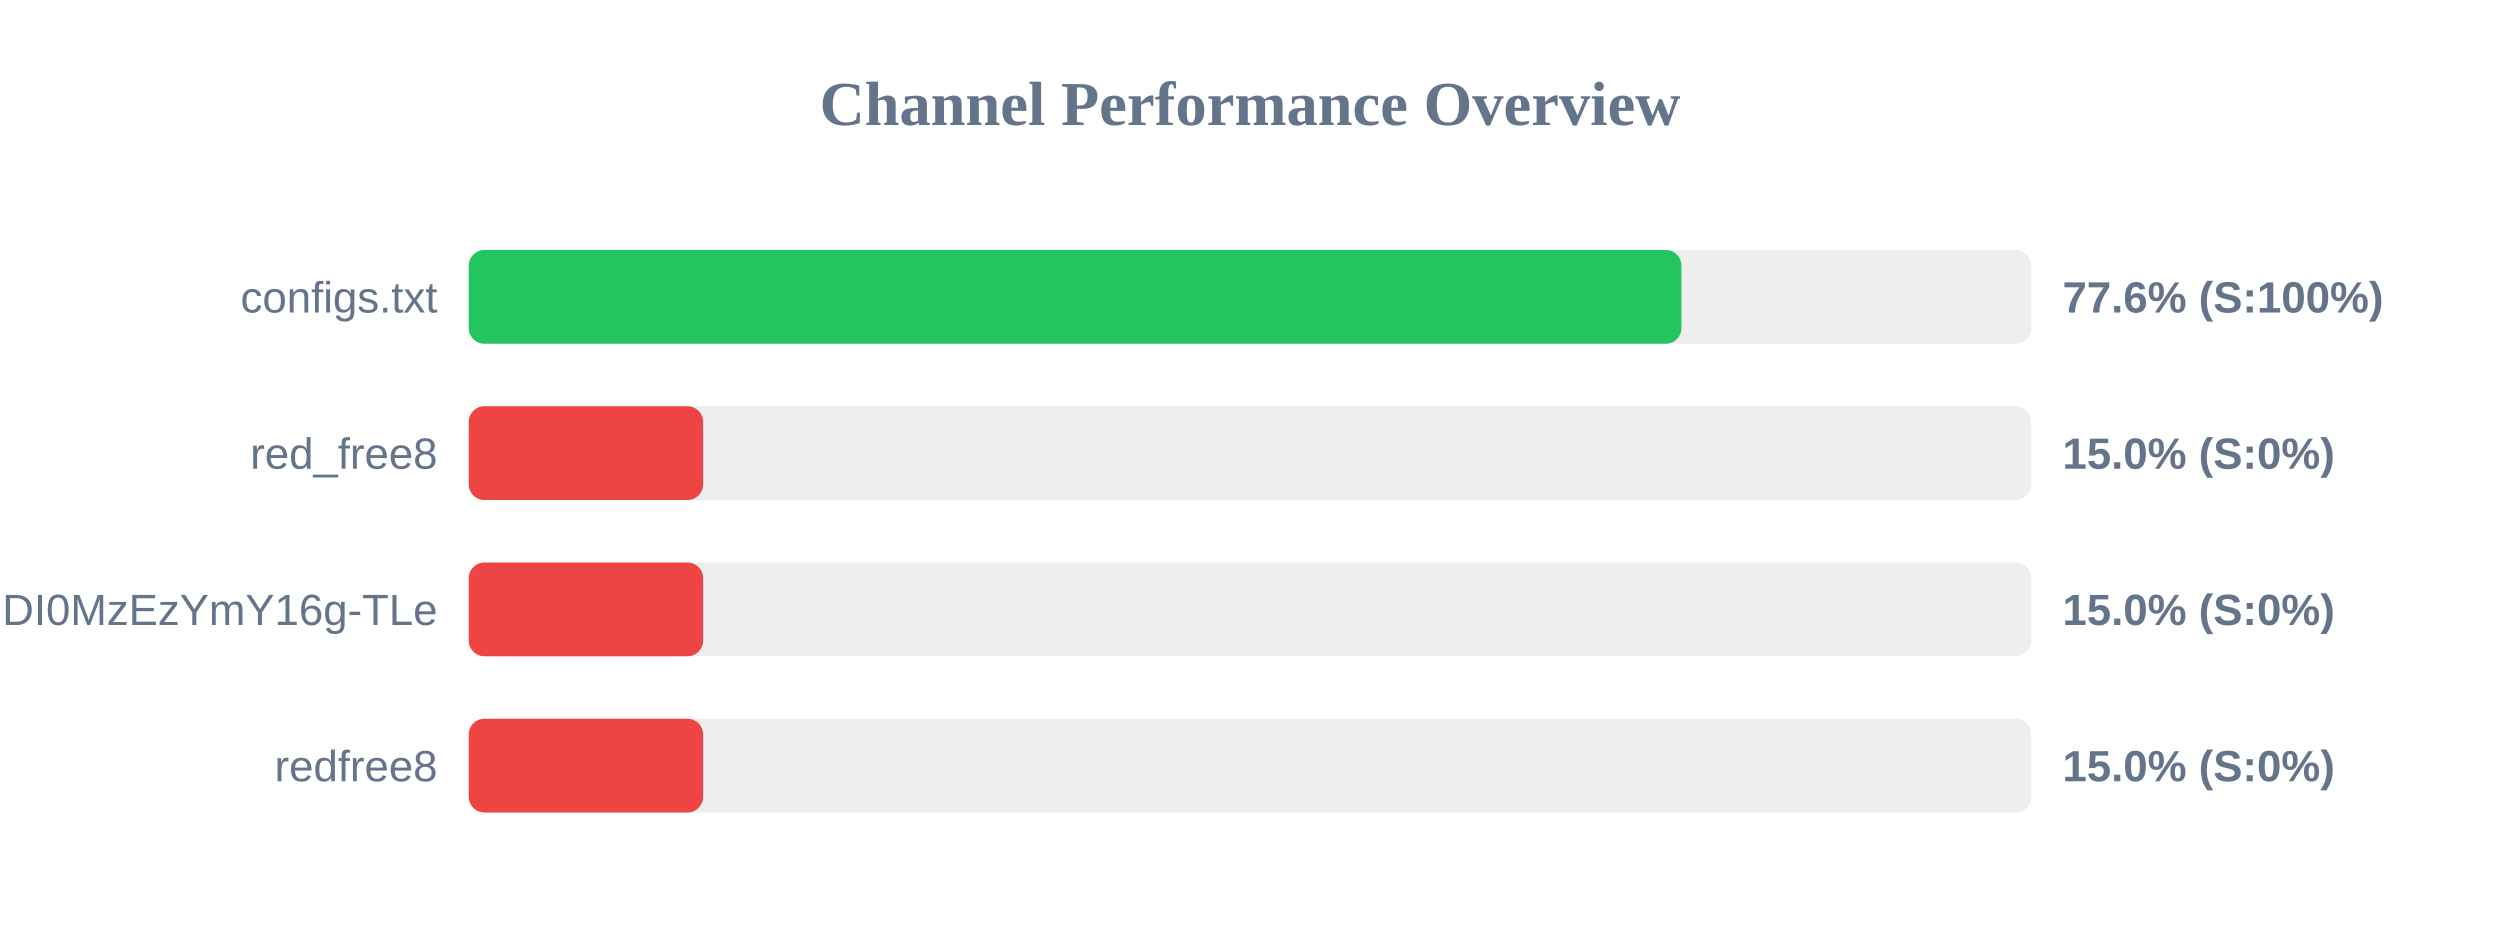
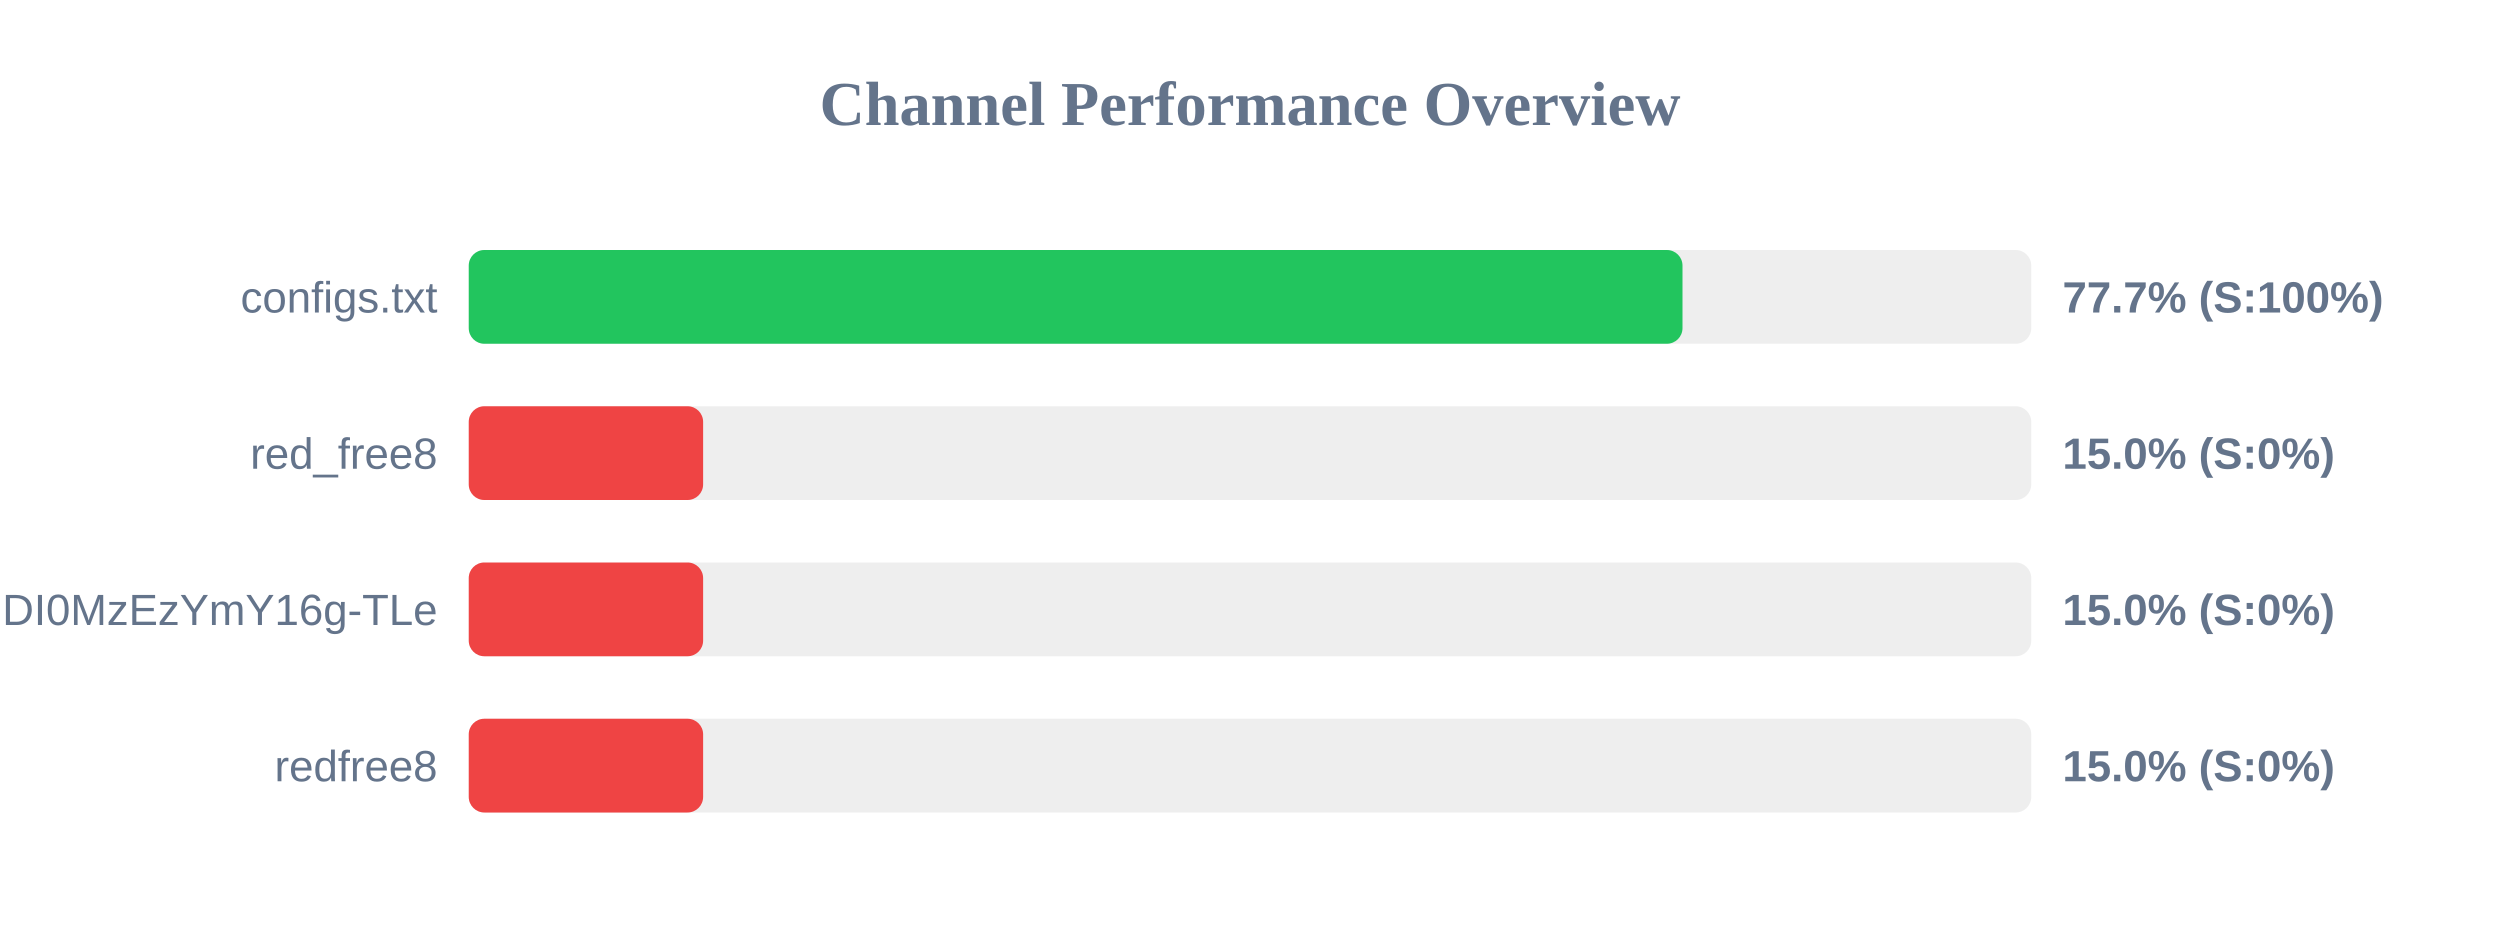
<svg xmlns="http://www.w3.org/2000/svg" width="800" height="300" version="1.1">
  <style>
        .row { font: 14px Arial; fill: #64748b; }
        .score { font: bold 14px Arial; fill: #64748b; }
    </style>
  <text x="400" y="40" text-anchor="middle" font-size="20px" font-weight="bold" fill="#64748b">Channel Performance Overview</text>
  <rect x="150" y="80" width="500" height="30" fill="#eee" rx="5" />
-   <rect x="150" y="80" width="388.05" height="30" fill="#22c55e" rx="5" />
+   <rect x="150" y="80" width="388.4" height="30" fill="#22c55e" rx="5" />
  <text x="140" y="100" text-anchor="end" class="row">configs.txt</text>
-   <text x="660" y="100" text-anchor="start" class="score">77.6% (S:100%)</text>
+   <text x="660" y="100" text-anchor="start" class="score">77.7% (S:100%)</text>
  <rect x="150" y="130" width="500" height="30" fill="#eee" rx="5" />
  <rect x="150" y="130" width="75.0" height="30" fill="#ef4444" rx="5" />
  <text x="140" y="150" text-anchor="end" class="row">red_free8</text>
  <text x="660" y="150" text-anchor="start" class="score">15.0% (S:0%)</text>
  <rect x="150" y="180" width="500" height="30" fill="#eee" rx="5" />
  <rect x="150" y="180" width="75.0" height="30" fill="#ef4444" rx="5" />
  <text x="140" y="200" text-anchor="end" class="row">NjEzODY1NDgyOCwxNzQ1NDI0MzEzYmY16g-TLe</text>
  <text x="660" y="200" text-anchor="start" class="score">15.0% (S:0%)</text>
  <rect x="150" y="230" width="500" height="30" fill="#eee" rx="5" />
  <rect x="150" y="230" width="75.0" height="30" fill="#ef4444" rx="5" />
  <text x="140" y="250" text-anchor="end" class="row">redfree8</text>
  <text x="660" y="250" text-anchor="start" class="score">15.0% (S:0%)</text>
</svg>
